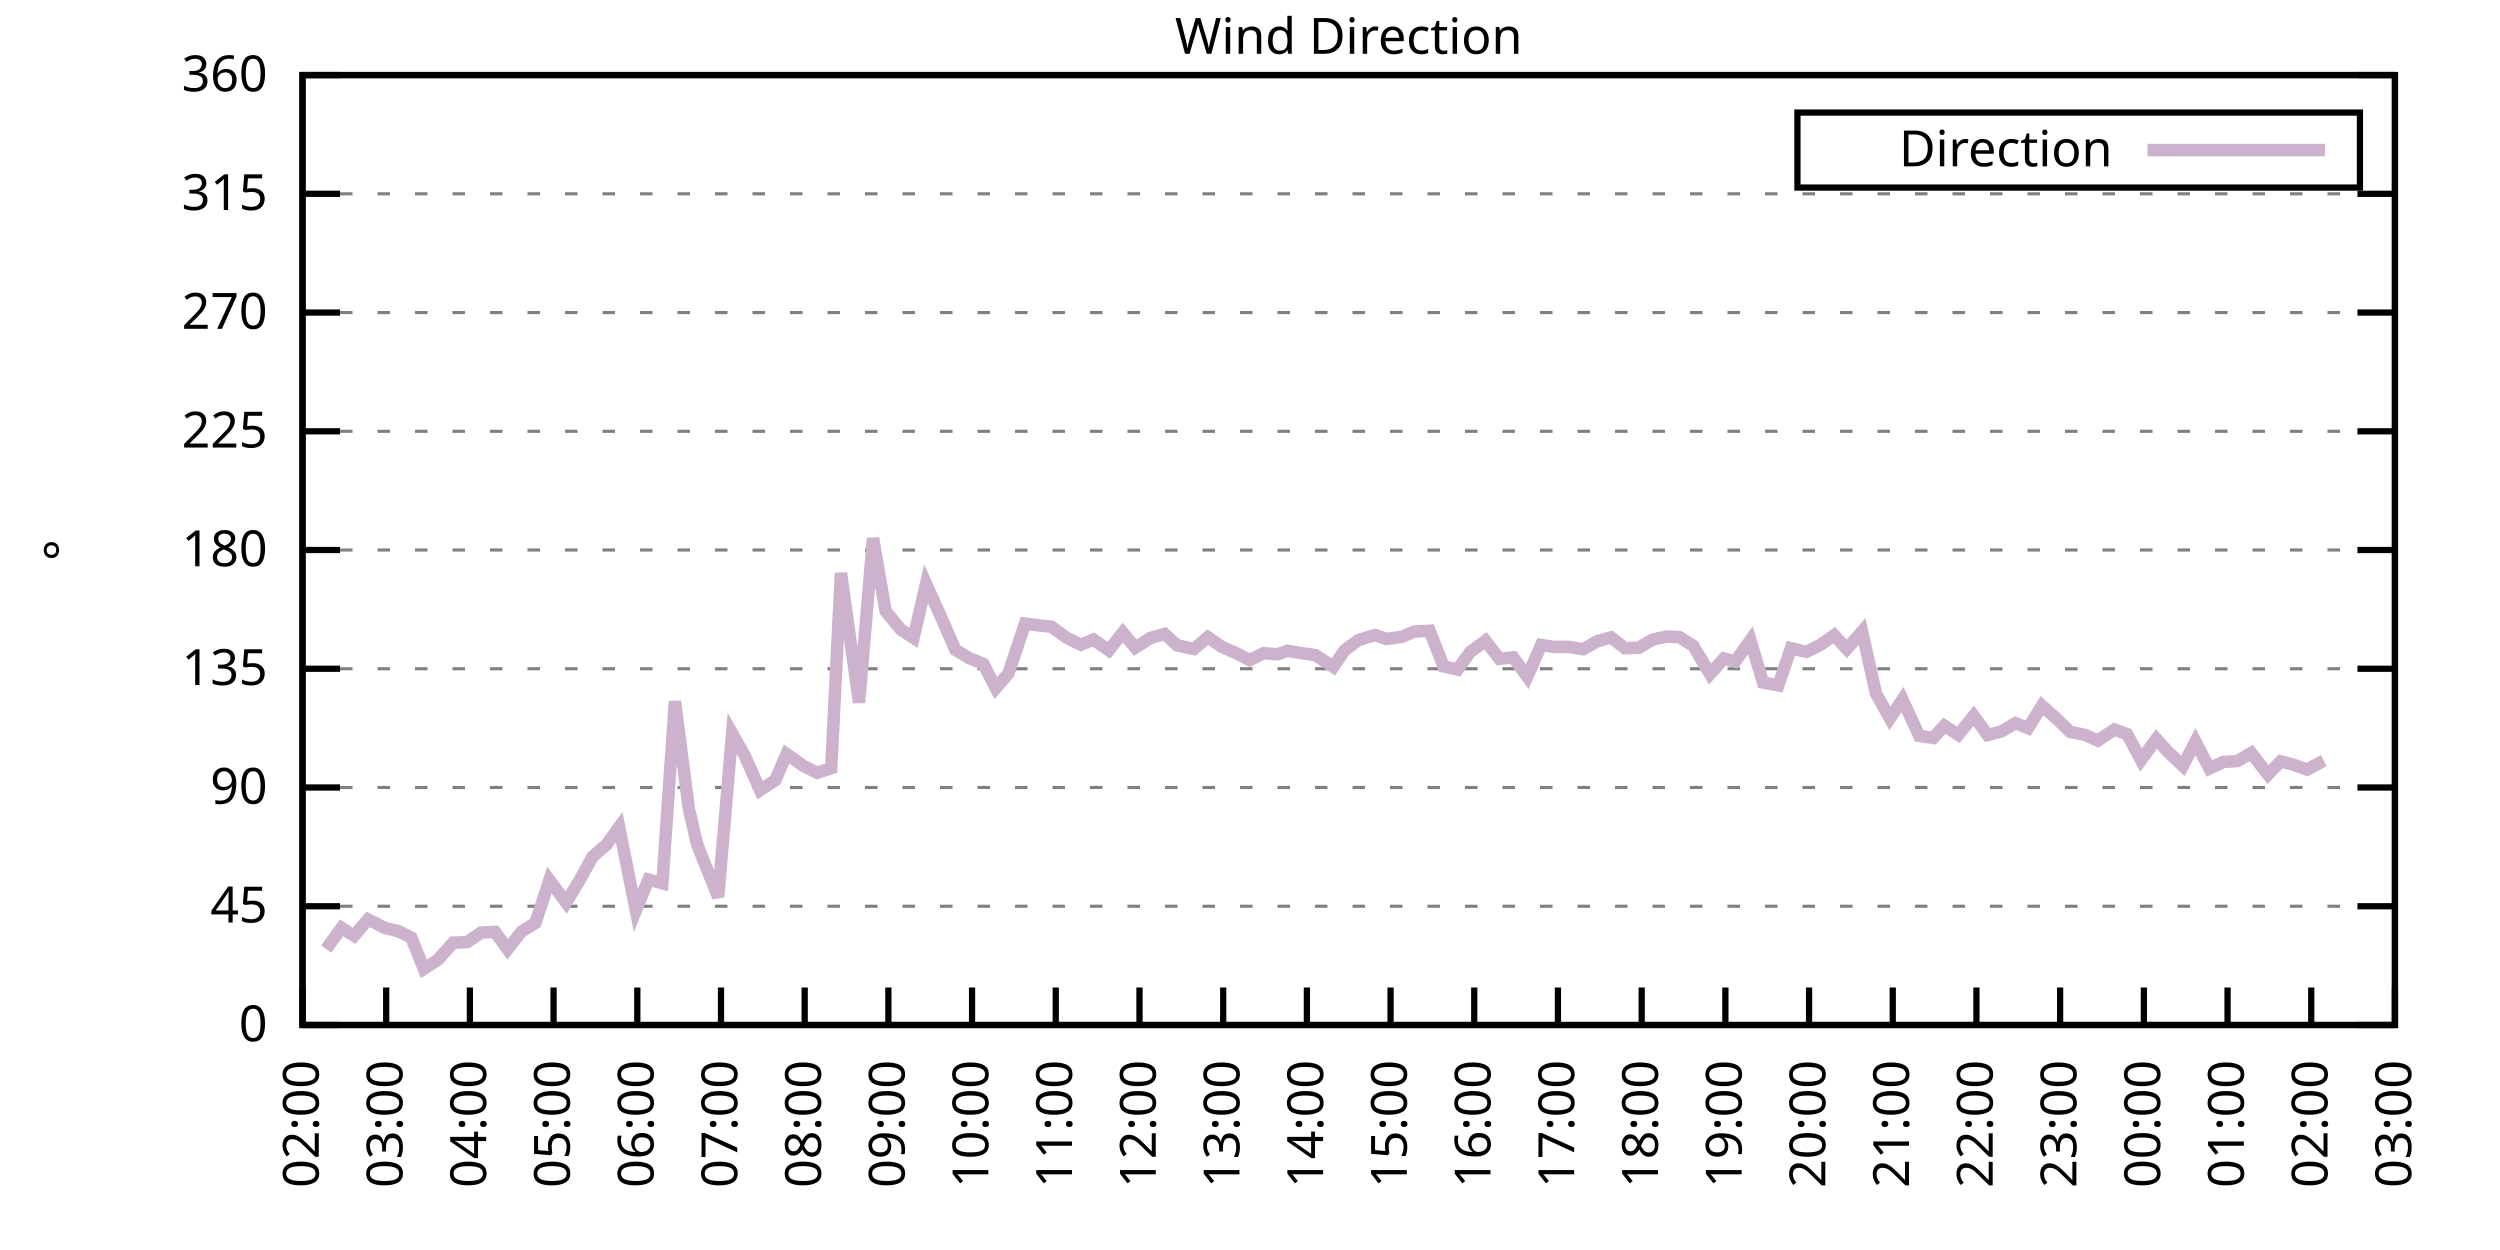
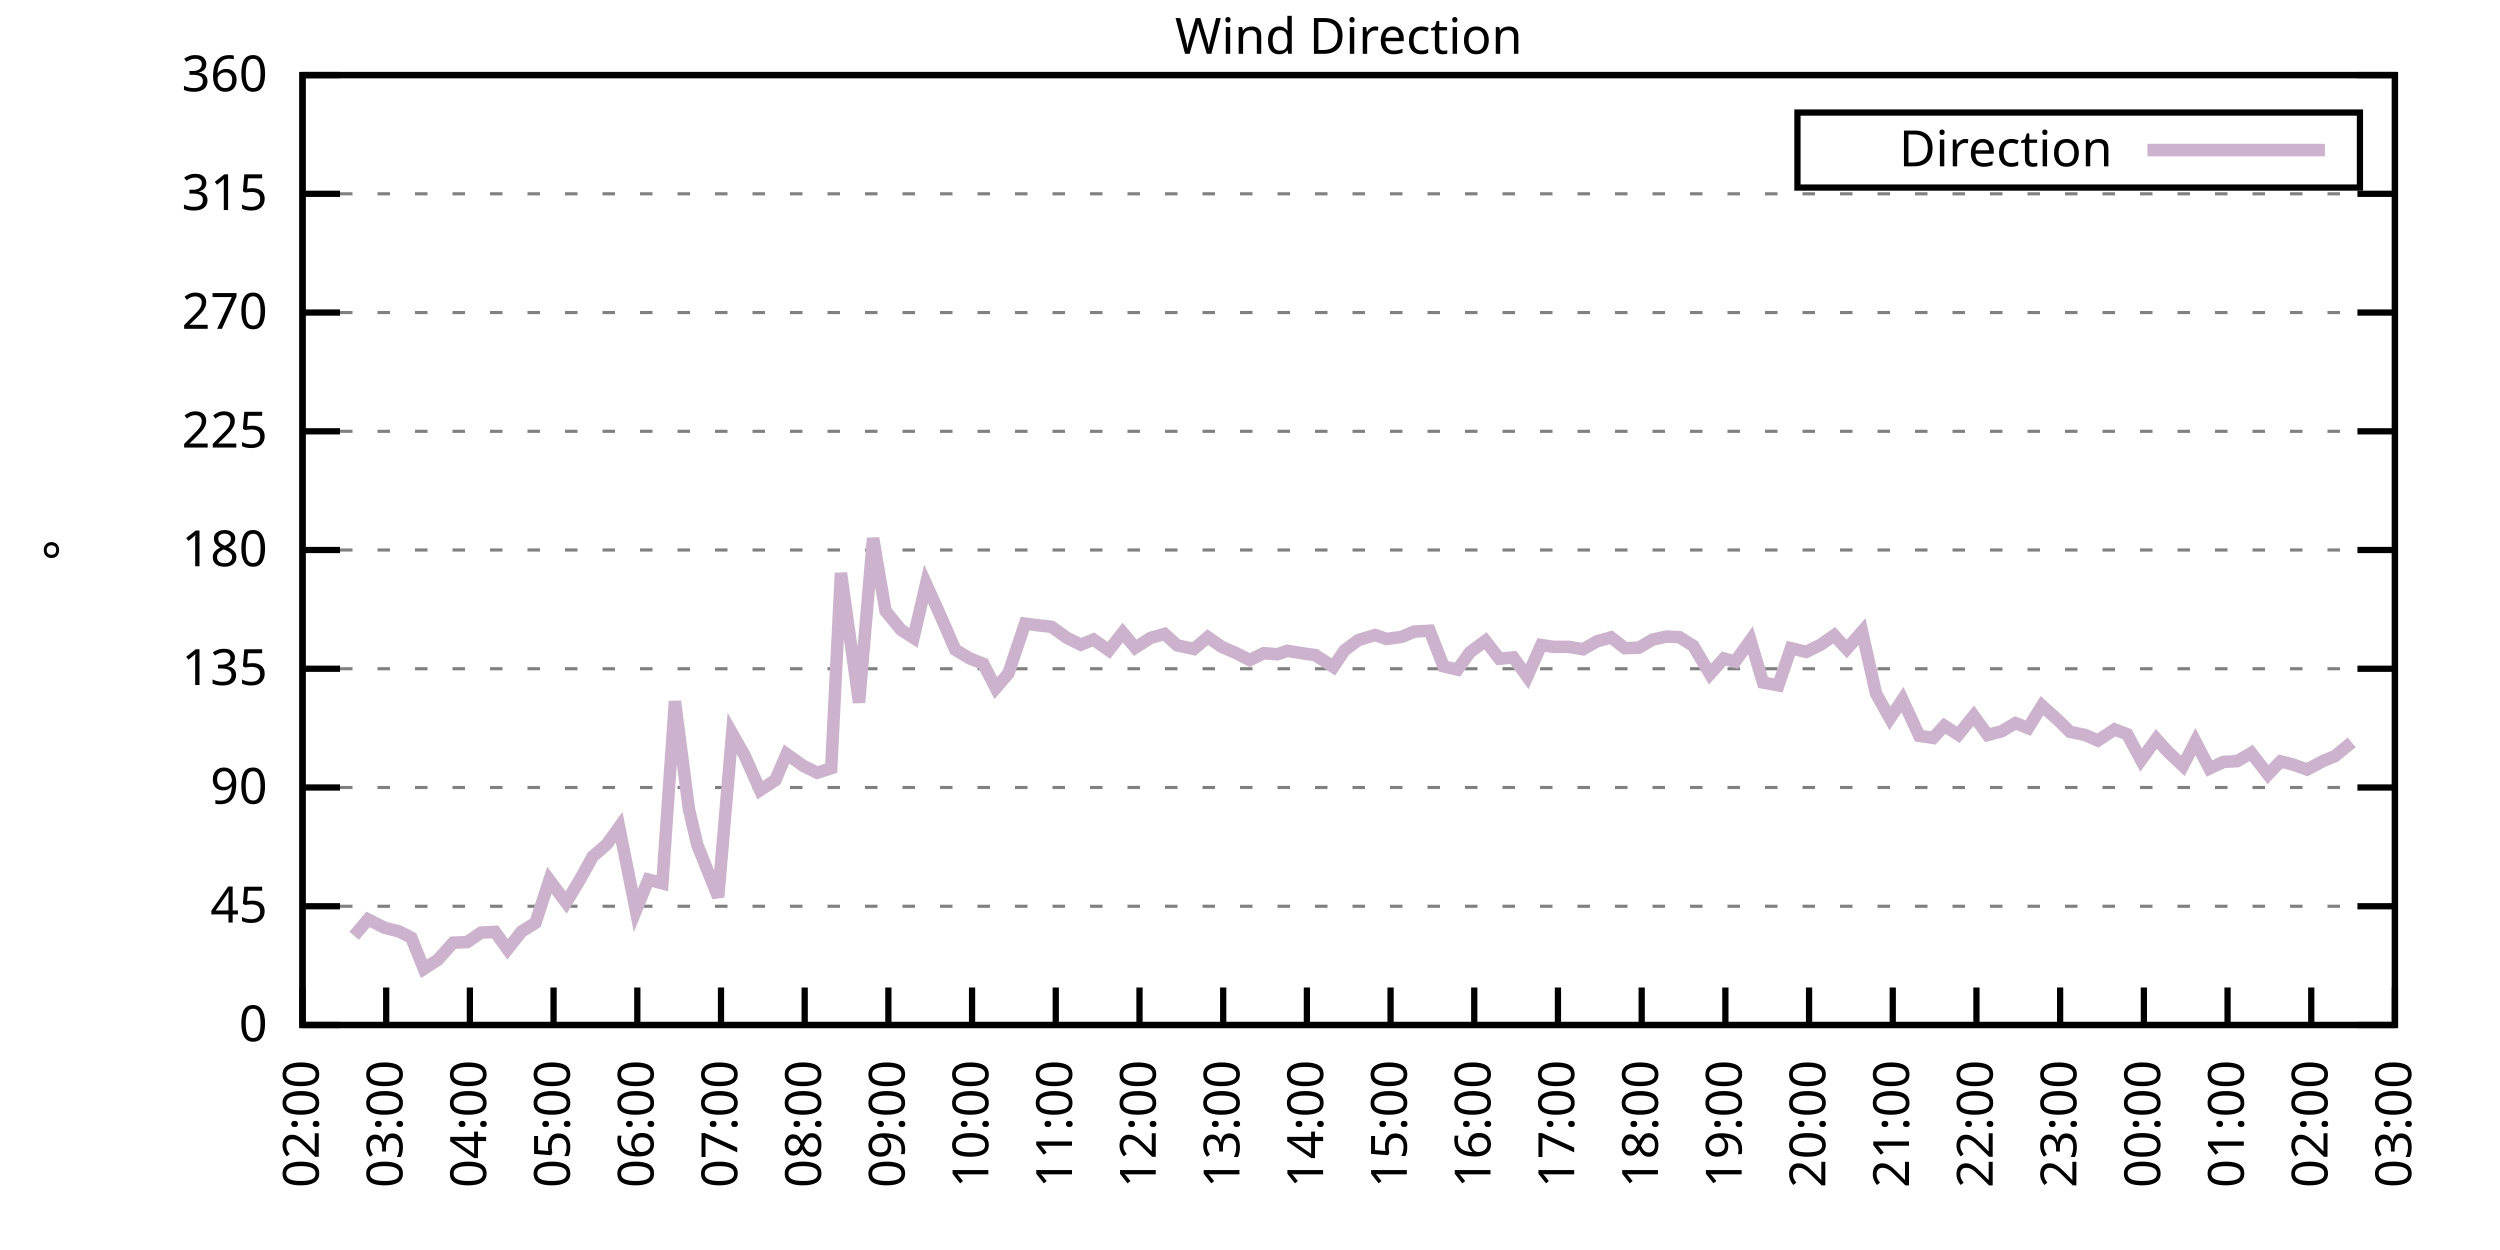
<svg xmlns="http://www.w3.org/2000/svg" xmlns:xlink="http://www.w3.org/1999/xlink" width="400" height="200" viewBox="0 0 400 200">
  <g id="gnuplot_canvas">
    <rect x="0" y="0" width="400" height="200" fill="none" />
    <defs>
      <circle id="gpDot" r="0.5" stroke-width="0.5" stroke="currentColor" />
      <path id="gpPt0" stroke-width="0.333" stroke="currentColor" d="M-1,0 h2 M0,-1 v2" />
      <path id="gpPt1" stroke-width="0.333" stroke="currentColor" d="M-1,-1 L1,1 M1,-1 L-1,1" />
      <path id="gpPt2" stroke-width="0.333" stroke="currentColor" d="M-1,0 L1,0 M0,-1 L0,1 M-1,-1 L1,1 M-1,1 L1,-1" />
      <rect id="gpPt3" stroke-width="0.333" stroke="currentColor" x="-1" y="-1" width="2" height="2" />
      <rect id="gpPt4" stroke-width="0.333" stroke="currentColor" fill="currentColor" x="-1" y="-1" width="2" height="2" />
      <circle id="gpPt5" stroke-width="0.333" stroke="currentColor" cx="0" cy="0" r="1" />
      <use xlink:href="#gpPt5" id="gpPt6" fill="currentColor" stroke="none" />
      <path id="gpPt7" stroke-width="0.333" stroke="currentColor" d="M0,-1.33 L-1.33,0.67 L1.33,0.67 z" />
      <use xlink:href="#gpPt7" id="gpPt8" fill="currentColor" stroke="none" />
      <use xlink:href="#gpPt7" id="gpPt9" stroke="currentColor" transform="rotate(180)" />
      <use xlink:href="#gpPt9" id="gpPt10" fill="currentColor" stroke="none" />
      <use xlink:href="#gpPt3" id="gpPt11" stroke="currentColor" transform="rotate(45)" />
      <use xlink:href="#gpPt11" id="gpPt12" fill="currentColor" stroke="none" />
      <path id="gpPt13" stroke-width="0.333" stroke="currentColor" d="M0,1.330 L1.265,0.411 L0.782,-1.067 L-0.782,-1.076 L-1.265,0.411 z" />
      <use xlink:href="#gpPt13" id="gpPt14" fill="currentColor" stroke="none" />
      <filter id="textbox" filterUnits="objectBoundingBox" x="0" y="0" height="1" width="1">
        <feFlood flood-color="white" flood-opacity="1" result="bgnd" />
        <feComposite in="SourceGraphic" in2="bgnd" operator="atop" />
      </filter>
      <filter id="greybox" filterUnits="objectBoundingBox" x="0" y="0" height="1" width="1">
        <feFlood flood-color="lightgrey" flood-opacity="1" result="grey" />
        <feComposite in="SourceGraphic" in2="grey" operator="atop" />
      </filter>
    </defs>
    <g fill="none" color="white" stroke="currentColor" stroke-width="1.00" stroke-linecap="butt" stroke-linejoin="miter">
</g>
    <g fill="none" color="black" stroke="currentColor" stroke-width="1.00" stroke-linecap="butt" stroke-linejoin="miter">
      <g stroke="none" shape-rendering="crispEdges">
        <polygon fill="rgb(255, 255, 255)" points="48.40,164.00 383.18,164.00 383.18,12.02 48.40,12.02 " />
      </g>
    </g>
    <g fill="none" color="black" stroke="currentColor" stroke-width="1.00" stroke-linecap="butt" stroke-linejoin="miter">
</g>
    <g fill="none" color="black" stroke="black" stroke-width="0.50" stroke-linecap="butt" stroke-linejoin="miter">
</g>
    <g fill="none" color="gray" stroke="currentColor" stroke-width="0.50" stroke-linecap="butt" stroke-linejoin="miter">
      <path stroke="gray" stroke-dasharray="2,4" class="gridline" d="M48.40,164.00 L383.19,164.00  " />
    </g>
    <g fill="none" color="gray" stroke="gray" stroke-width="1.00" stroke-linecap="butt" stroke-linejoin="miter">
</g>
    <g fill="none" color="black" stroke="currentColor" stroke-width="1.00" stroke-linecap="butt" stroke-linejoin="miter">
      <path stroke="black" d="M48.40,164.00 L54.40,164.00 M383.19,164.00 L377.19,164.00  " />
      <g transform="translate(42.80,166.60)" stroke="none" fill="black" font-family="Sans" font-size="8.00" text-anchor="end">
        <text>
          <tspan font-family="Sans"> 0</tspan>
        </text>
      </g>
    </g>
    <g fill="none" color="black" stroke="currentColor" stroke-width="1.00" stroke-linecap="butt" stroke-linejoin="miter">
</g>
    <g fill="none" color="black" stroke="black" stroke-width="0.50" stroke-linecap="butt" stroke-linejoin="miter">
</g>
    <g fill="none" color="gray" stroke="currentColor" stroke-width="0.50" stroke-linecap="butt" stroke-linejoin="miter">
      <path stroke="gray" stroke-dasharray="2,4" class="gridline" d="M48.40,145.00 L383.19,145.00  " />
    </g>
    <g fill="none" color="gray" stroke="gray" stroke-width="1.00" stroke-linecap="butt" stroke-linejoin="miter">
</g>
    <g fill="none" color="black" stroke="currentColor" stroke-width="1.00" stroke-linecap="butt" stroke-linejoin="miter">
      <path stroke="black" d="M48.40,145.00 L54.40,145.00 M383.19,145.00 L377.19,145.00  " />
      <g transform="translate(42.80,147.60)" stroke="none" fill="black" font-family="Sans" font-size="8.00" text-anchor="end">
        <text>
          <tspan font-family="Sans"> 45</tspan>
        </text>
      </g>
    </g>
    <g fill="none" color="black" stroke="currentColor" stroke-width="1.00" stroke-linecap="butt" stroke-linejoin="miter">
</g>
    <g fill="none" color="black" stroke="black" stroke-width="0.50" stroke-linecap="butt" stroke-linejoin="miter">
</g>
    <g fill="none" color="gray" stroke="currentColor" stroke-width="0.50" stroke-linecap="butt" stroke-linejoin="miter">
      <path stroke="gray" stroke-dasharray="2,4" class="gridline" d="M48.40,126.00 L383.19,126.00  " />
    </g>
    <g fill="none" color="gray" stroke="gray" stroke-width="1.00" stroke-linecap="butt" stroke-linejoin="miter">
</g>
    <g fill="none" color="black" stroke="currentColor" stroke-width="1.00" stroke-linecap="butt" stroke-linejoin="miter">
      <path stroke="black" d="M48.40,126.00 L54.40,126.00 M383.19,126.00 L377.19,126.00  " />
      <g transform="translate(42.80,128.60)" stroke="none" fill="black" font-family="Sans" font-size="8.00" text-anchor="end">
        <text>
          <tspan font-family="Sans"> 90</tspan>
        </text>
      </g>
    </g>
    <g fill="none" color="black" stroke="currentColor" stroke-width="1.00" stroke-linecap="butt" stroke-linejoin="miter">
</g>
    <g fill="none" color="black" stroke="black" stroke-width="0.50" stroke-linecap="butt" stroke-linejoin="miter">
</g>
    <g fill="none" color="gray" stroke="currentColor" stroke-width="0.50" stroke-linecap="butt" stroke-linejoin="miter">
      <path stroke="gray" stroke-dasharray="2,4" class="gridline" d="M48.40,107.00 L383.19,107.00  " />
    </g>
    <g fill="none" color="gray" stroke="gray" stroke-width="1.00" stroke-linecap="butt" stroke-linejoin="miter">
</g>
    <g fill="none" color="black" stroke="currentColor" stroke-width="1.00" stroke-linecap="butt" stroke-linejoin="miter">
      <path stroke="black" d="M48.40,107.00 L54.40,107.00 M383.19,107.00 L377.19,107.00  " />
      <g transform="translate(42.80,109.60)" stroke="none" fill="black" font-family="Sans" font-size="8.00" text-anchor="end">
        <text>
          <tspan font-family="Sans"> 135</tspan>
        </text>
      </g>
    </g>
    <g fill="none" color="black" stroke="currentColor" stroke-width="1.00" stroke-linecap="butt" stroke-linejoin="miter">
</g>
    <g fill="none" color="black" stroke="black" stroke-width="0.50" stroke-linecap="butt" stroke-linejoin="miter">
</g>
    <g fill="none" color="gray" stroke="currentColor" stroke-width="0.50" stroke-linecap="butt" stroke-linejoin="miter">
      <path stroke="gray" stroke-dasharray="2,4" class="gridline" d="M48.40,88.00 L383.19,88.00  " />
    </g>
    <g fill="none" color="gray" stroke="gray" stroke-width="1.00" stroke-linecap="butt" stroke-linejoin="miter">
</g>
    <g fill="none" color="black" stroke="currentColor" stroke-width="1.00" stroke-linecap="butt" stroke-linejoin="miter">
      <path stroke="black" d="M48.40,88.00 L54.40,88.00 M383.19,88.00 L377.19,88.00  " />
      <g transform="translate(42.80,90.60)" stroke="none" fill="black" font-family="Sans" font-size="8.00" text-anchor="end">
        <text>
          <tspan font-family="Sans"> 180</tspan>
        </text>
      </g>
    </g>
    <g fill="none" color="black" stroke="currentColor" stroke-width="1.00" stroke-linecap="butt" stroke-linejoin="miter">
</g>
    <g fill="none" color="black" stroke="black" stroke-width="0.50" stroke-linecap="butt" stroke-linejoin="miter">
</g>
    <g fill="none" color="gray" stroke="currentColor" stroke-width="0.50" stroke-linecap="butt" stroke-linejoin="miter">
      <path stroke="gray" stroke-dasharray="2,4" class="gridline" d="M48.40,69.01 L383.19,69.01  " />
    </g>
    <g fill="none" color="gray" stroke="gray" stroke-width="1.00" stroke-linecap="butt" stroke-linejoin="miter">
</g>
    <g fill="none" color="black" stroke="currentColor" stroke-width="1.00" stroke-linecap="butt" stroke-linejoin="miter">
      <path stroke="black" d="M48.40,69.01 L54.40,69.01 M383.19,69.01 L377.19,69.01  " />
      <g transform="translate(42.80,71.61)" stroke="none" fill="black" font-family="Sans" font-size="8.00" text-anchor="end">
        <text>
          <tspan font-family="Sans"> 225</tspan>
        </text>
      </g>
    </g>
    <g fill="none" color="black" stroke="currentColor" stroke-width="1.00" stroke-linecap="butt" stroke-linejoin="miter">
</g>
    <g fill="none" color="black" stroke="black" stroke-width="0.50" stroke-linecap="butt" stroke-linejoin="miter">
</g>
    <g fill="none" color="gray" stroke="currentColor" stroke-width="0.50" stroke-linecap="butt" stroke-linejoin="miter">
      <path stroke="gray" stroke-dasharray="2,4" class="gridline" d="M48.40,50.01 L383.19,50.01  " />
    </g>
    <g fill="none" color="gray" stroke="gray" stroke-width="1.00" stroke-linecap="butt" stroke-linejoin="miter">
</g>
    <g fill="none" color="black" stroke="currentColor" stroke-width="1.00" stroke-linecap="butt" stroke-linejoin="miter">
      <path stroke="black" d="M48.40,50.01 L54.40,50.01 M383.19,50.01 L377.19,50.01  " />
      <g transform="translate(42.80,52.61)" stroke="none" fill="black" font-family="Sans" font-size="8.00" text-anchor="end">
        <text>
          <tspan font-family="Sans"> 270</tspan>
        </text>
      </g>
    </g>
    <g fill="none" color="black" stroke="currentColor" stroke-width="1.00" stroke-linecap="butt" stroke-linejoin="miter">
</g>
    <g fill="none" color="black" stroke="black" stroke-width="0.50" stroke-linecap="butt" stroke-linejoin="miter">
</g>
    <g fill="none" color="gray" stroke="currentColor" stroke-width="0.50" stroke-linecap="butt" stroke-linejoin="miter">
      <path stroke="gray" stroke-dasharray="2,4" class="gridline" d="M48.40,31.01 L383.19,31.01  " />
    </g>
    <g fill="none" color="gray" stroke="gray" stroke-width="1.00" stroke-linecap="butt" stroke-linejoin="miter">
</g>
    <g fill="none" color="black" stroke="currentColor" stroke-width="1.00" stroke-linecap="butt" stroke-linejoin="miter">
      <path stroke="black" d="M48.40,31.01 L54.40,31.01 M383.19,31.01 L377.19,31.01  " />
      <g transform="translate(42.80,33.61)" stroke="none" fill="black" font-family="Sans" font-size="8.00" text-anchor="end">
        <text>
          <tspan font-family="Sans"> 315</tspan>
        </text>
      </g>
    </g>
    <g fill="none" color="black" stroke="currentColor" stroke-width="1.00" stroke-linecap="butt" stroke-linejoin="miter">
</g>
    <g fill="none" color="black" stroke="black" stroke-width="0.50" stroke-linecap="butt" stroke-linejoin="miter">
</g>
    <g fill="none" color="gray" stroke="currentColor" stroke-width="0.50" stroke-linecap="butt" stroke-linejoin="miter">
      <path stroke="gray" stroke-dasharray="2,4" class="gridline" d="M48.40,12.01 L383.19,12.01  " />
    </g>
    <g fill="none" color="gray" stroke="gray" stroke-width="1.00" stroke-linecap="butt" stroke-linejoin="miter">
</g>
    <g fill="none" color="black" stroke="currentColor" stroke-width="1.00" stroke-linecap="butt" stroke-linejoin="miter">
      <path stroke="black" d="M48.40,12.01 L54.40,12.01 M383.19,12.01 L377.19,12.01  " />
      <g transform="translate(42.80,14.61)" stroke="none" fill="black" font-family="Sans" font-size="8.00" text-anchor="end">
        <text>
          <tspan font-family="Sans"> 360</tspan>
        </text>
      </g>
    </g>
    <g fill="none" color="black" stroke="currentColor" stroke-width="1.00" stroke-linecap="butt" stroke-linejoin="miter">
      <path stroke="black" d="M48.40,164.00 L48.40,158.00  " />
      <g transform="translate(51.00,169.60) rotate(270.00)" stroke="none" fill="black" font-family="Sans" font-size="8.00" text-anchor="end">
        <text>
          <tspan font-family="Sans">02:00</tspan>
        </text>
      </g>
    </g>
    <g fill="none" color="black" stroke="currentColor" stroke-width="1.00" stroke-linecap="butt" stroke-linejoin="miter">
      <path stroke="black" d="M61.79,164.00 L61.79,158.00  " />
      <g transform="translate(64.39,169.60) rotate(270.00)" stroke="none" fill="black" font-family="Sans" font-size="8.00" text-anchor="end">
        <text>
          <tspan font-family="Sans">03:00</tspan>
        </text>
      </g>
    </g>
    <g fill="none" color="black" stroke="currentColor" stroke-width="1.00" stroke-linecap="butt" stroke-linejoin="miter">
      <path stroke="black" d="M75.18,164.00 L75.18,158.00  " />
      <g transform="translate(77.78,169.60) rotate(270.00)" stroke="none" fill="black" font-family="Sans" font-size="8.00" text-anchor="end">
        <text>
          <tspan font-family="Sans">04:00</tspan>
        </text>
      </g>
    </g>
    <g fill="none" color="black" stroke="currentColor" stroke-width="1.00" stroke-linecap="butt" stroke-linejoin="miter">
      <path stroke="black" d="M88.57,164.00 L88.57,158.00  " />
      <g transform="translate(91.17,169.60) rotate(270.00)" stroke="none" fill="black" font-family="Sans" font-size="8.00" text-anchor="end">
        <text>
          <tspan font-family="Sans">05:00</tspan>
        </text>
      </g>
    </g>
    <g fill="none" color="black" stroke="currentColor" stroke-width="1.00" stroke-linecap="butt" stroke-linejoin="miter">
      <path stroke="black" d="M101.97,164.00 L101.97,158.00  " />
      <g transform="translate(104.57,169.60) rotate(270.00)" stroke="none" fill="black" font-family="Sans" font-size="8.00" text-anchor="end">
        <text>
          <tspan font-family="Sans">06:00</tspan>
        </text>
      </g>
    </g>
    <g fill="none" color="black" stroke="currentColor" stroke-width="1.00" stroke-linecap="butt" stroke-linejoin="miter">
      <path stroke="black" d="M115.36,164.00 L115.36,158.00  " />
      <g transform="translate(117.96,169.60) rotate(270.00)" stroke="none" fill="black" font-family="Sans" font-size="8.00" text-anchor="end">
        <text>
          <tspan font-family="Sans">07:00</tspan>
        </text>
      </g>
    </g>
    <g fill="none" color="black" stroke="currentColor" stroke-width="1.00" stroke-linecap="butt" stroke-linejoin="miter">
      <path stroke="black" d="M128.75,164.00 L128.75,158.00  " />
      <g transform="translate(131.35,169.60) rotate(270.00)" stroke="none" fill="black" font-family="Sans" font-size="8.00" text-anchor="end">
        <text>
          <tspan font-family="Sans">08:00</tspan>
        </text>
      </g>
    </g>
    <g fill="none" color="black" stroke="currentColor" stroke-width="1.00" stroke-linecap="butt" stroke-linejoin="miter">
      <path stroke="black" d="M142.14,164.00 L142.14,158.00  " />
      <g transform="translate(144.74,169.60) rotate(270.00)" stroke="none" fill="black" font-family="Sans" font-size="8.00" text-anchor="end">
        <text>
          <tspan font-family="Sans">09:00</tspan>
        </text>
      </g>
    </g>
    <g fill="none" color="black" stroke="currentColor" stroke-width="1.00" stroke-linecap="butt" stroke-linejoin="miter">
      <path stroke="black" d="M155.53,164.00 L155.53,158.00  " />
      <g transform="translate(158.13,169.60) rotate(270.00)" stroke="none" fill="black" font-family="Sans" font-size="8.00" text-anchor="end">
        <text>
          <tspan font-family="Sans">10:00</tspan>
        </text>
      </g>
    </g>
    <g fill="none" color="black" stroke="currentColor" stroke-width="1.00" stroke-linecap="butt" stroke-linejoin="miter">
      <path stroke="black" d="M168.92,164.00 L168.92,158.00  " />
      <g transform="translate(171.52,169.60) rotate(270.00)" stroke="none" fill="black" font-family="Sans" font-size="8.00" text-anchor="end">
        <text>
          <tspan font-family="Sans">11:00</tspan>
        </text>
      </g>
    </g>
    <g fill="none" color="black" stroke="currentColor" stroke-width="1.00" stroke-linecap="butt" stroke-linejoin="miter">
      <path stroke="black" d="M182.32,164.00 L182.32,158.00  " />
      <g transform="translate(184.92,169.60) rotate(270.00)" stroke="none" fill="black" font-family="Sans" font-size="8.00" text-anchor="end">
        <text>
          <tspan font-family="Sans">12:00</tspan>
        </text>
      </g>
    </g>
    <g fill="none" color="black" stroke="currentColor" stroke-width="1.00" stroke-linecap="butt" stroke-linejoin="miter">
      <path stroke="black" d="M195.71,164.00 L195.71,158.00  " />
      <g transform="translate(198.31,169.60) rotate(270.00)" stroke="none" fill="black" font-family="Sans" font-size="8.00" text-anchor="end">
        <text>
          <tspan font-family="Sans">13:00</tspan>
        </text>
      </g>
    </g>
    <g fill="none" color="black" stroke="currentColor" stroke-width="1.00" stroke-linecap="butt" stroke-linejoin="miter">
      <path stroke="black" d="M209.10,164.00 L209.10,158.00  " />
      <g transform="translate(211.70,169.60) rotate(270.00)" stroke="none" fill="black" font-family="Sans" font-size="8.00" text-anchor="end">
        <text>
          <tspan font-family="Sans">14:00</tspan>
        </text>
      </g>
    </g>
    <g fill="none" color="black" stroke="currentColor" stroke-width="1.00" stroke-linecap="butt" stroke-linejoin="miter">
      <path stroke="black" d="M222.49,164.00 L222.49,158.00  " />
      <g transform="translate(225.09,169.60) rotate(270.00)" stroke="none" fill="black" font-family="Sans" font-size="8.00" text-anchor="end">
        <text>
          <tspan font-family="Sans">15:00</tspan>
        </text>
      </g>
    </g>
    <g fill="none" color="black" stroke="currentColor" stroke-width="1.00" stroke-linecap="butt" stroke-linejoin="miter">
      <path stroke="black" d="M235.88,164.00 L235.88,158.00  " />
      <g transform="translate(238.48,169.60) rotate(270.00)" stroke="none" fill="black" font-family="Sans" font-size="8.00" text-anchor="end">
        <text>
          <tspan font-family="Sans">16:00</tspan>
        </text>
      </g>
    </g>
    <g fill="none" color="black" stroke="currentColor" stroke-width="1.00" stroke-linecap="butt" stroke-linejoin="miter">
      <path stroke="black" d="M249.27,164.00 L249.27,158.00  " />
      <g transform="translate(251.87,169.60) rotate(270.00)" stroke="none" fill="black" font-family="Sans" font-size="8.00" text-anchor="end">
        <text>
          <tspan font-family="Sans">17:00</tspan>
        </text>
      </g>
    </g>
    <g fill="none" color="black" stroke="currentColor" stroke-width="1.00" stroke-linecap="butt" stroke-linejoin="miter">
      <path stroke="black" d="M262.67,164.00 L262.67,158.00  " />
      <g transform="translate(265.27,169.60) rotate(270.00)" stroke="none" fill="black" font-family="Sans" font-size="8.00" text-anchor="end">
        <text>
          <tspan font-family="Sans">18:00</tspan>
        </text>
      </g>
    </g>
    <g fill="none" color="black" stroke="currentColor" stroke-width="1.00" stroke-linecap="butt" stroke-linejoin="miter">
      <path stroke="black" d="M276.06,164.00 L276.06,158.00  " />
      <g transform="translate(278.66,169.60) rotate(270.00)" stroke="none" fill="black" font-family="Sans" font-size="8.00" text-anchor="end">
        <text>
          <tspan font-family="Sans">19:00</tspan>
        </text>
      </g>
    </g>
    <g fill="none" color="black" stroke="currentColor" stroke-width="1.00" stroke-linecap="butt" stroke-linejoin="miter">
      <path stroke="black" d="M289.45,164.00 L289.45,158.00  " />
      <g transform="translate(292.05,169.60) rotate(270.00)" stroke="none" fill="black" font-family="Sans" font-size="8.00" text-anchor="end">
        <text>
          <tspan font-family="Sans">20:00</tspan>
        </text>
      </g>
    </g>
    <g fill="none" color="black" stroke="currentColor" stroke-width="1.00" stroke-linecap="butt" stroke-linejoin="miter">
      <path stroke="black" d="M302.84,164.00 L302.84,158.00  " />
      <g transform="translate(305.44,169.60) rotate(270.00)" stroke="none" fill="black" font-family="Sans" font-size="8.00" text-anchor="end">
        <text>
          <tspan font-family="Sans">21:00</tspan>
        </text>
      </g>
    </g>
    <g fill="none" color="black" stroke="currentColor" stroke-width="1.00" stroke-linecap="butt" stroke-linejoin="miter">
      <path stroke="black" d="M316.23,164.00 L316.23,158.00  " />
      <g transform="translate(318.83,169.60) rotate(270.00)" stroke="none" fill="black" font-family="Sans" font-size="8.00" text-anchor="end">
        <text>
          <tspan font-family="Sans">22:00</tspan>
        </text>
      </g>
    </g>
    <g fill="none" color="black" stroke="currentColor" stroke-width="1.00" stroke-linecap="butt" stroke-linejoin="miter">
      <path stroke="black" d="M329.62,164.00 L329.62,158.00  " />
      <g transform="translate(332.22,169.60) rotate(270.00)" stroke="none" fill="black" font-family="Sans" font-size="8.00" text-anchor="end">
        <text>
          <tspan font-family="Sans">23:00</tspan>
        </text>
      </g>
    </g>
    <g fill="none" color="black" stroke="currentColor" stroke-width="1.00" stroke-linecap="butt" stroke-linejoin="miter">
      <path stroke="black" d="M343.02,164.00 L343.02,158.00  " />
      <g transform="translate(345.62,169.60) rotate(270.00)" stroke="none" fill="black" font-family="Sans" font-size="8.00" text-anchor="end">
        <text>
          <tspan font-family="Sans">00:00</tspan>
        </text>
      </g>
    </g>
    <g fill="none" color="black" stroke="currentColor" stroke-width="1.00" stroke-linecap="butt" stroke-linejoin="miter">
      <path stroke="black" d="M356.41,164.00 L356.41,158.00  " />
      <g transform="translate(359.01,169.60) rotate(270.00)" stroke="none" fill="black" font-family="Sans" font-size="8.00" text-anchor="end">
        <text>
          <tspan font-family="Sans">01:00</tspan>
        </text>
      </g>
    </g>
    <g fill="none" color="black" stroke="currentColor" stroke-width="1.00" stroke-linecap="butt" stroke-linejoin="miter">
      <path stroke="black" d="M369.80,164.00 L369.80,158.00  " />
      <g transform="translate(372.40,169.60) rotate(270.00)" stroke="none" fill="black" font-family="Sans" font-size="8.00" text-anchor="end">
        <text>
          <tspan font-family="Sans">02:00</tspan>
        </text>
      </g>
    </g>
    <g fill="none" color="black" stroke="currentColor" stroke-width="1.00" stroke-linecap="butt" stroke-linejoin="miter">
      <path stroke="black" d="M383.19,164.00 L383.19,158.00  " />
      <g transform="translate(385.79,169.60) rotate(270.00)" stroke="none" fill="black" font-family="Sans" font-size="8.00" text-anchor="end">
        <text>
          <tspan font-family="Sans">03:00</tspan>
        </text>
      </g>
    </g>
    <g fill="none" color="black" stroke="currentColor" stroke-width="1.00" stroke-linecap="butt" stroke-linejoin="miter">
</g>
    <g fill="none" color="black" stroke="currentColor" stroke-width="1.00" stroke-linecap="butt" stroke-linejoin="miter">
      <path stroke="black" d="M48.40,12.01 L48.40,164.00 L383.19,164.00 L383.19,12.01 L48.40,12.01 Z  " />
    </g>
    <g fill="none" color="black" stroke="currentColor" stroke-width="1.00" stroke-linecap="butt" stroke-linejoin="miter">
</g>
    <g fill="none" color="black" stroke="currentColor" stroke-width="1.00" stroke-linecap="butt" stroke-linejoin="miter">
      <path stroke="black" d="M287.59,30.01 L287.59,18.01 L377.59,18.01 L377.59,30.01 L287.59,30.01 Z  " />
    </g>
    <g id="Wind_direction_plot_1">
      <g fill="none" color="white" stroke="black" stroke-width="2.00" stroke-linecap="butt" stroke-linejoin="miter">
</g>
      <g fill="none" color="black" stroke="currentColor" stroke-width="2.00" stroke-linecap="butt" stroke-linejoin="miter">
        <g transform="translate(337.99,26.61)" stroke="none" fill="black" font-family="Sans" font-size="8.00" text-anchor="end">
          <text>
            <tspan font-family="Sans">Direction</tspan>
          </text>
        </g>
      </g>
      <g fill="none" color="black" stroke="currentColor" stroke-width="2.00" stroke-linecap="butt" stroke-linejoin="miter">
-         <path stroke="rgb(204, 178, 204)" d="M343.59,24.01 L371.99,24.01 M52.19,151.84 L54.65,148.46 L56.66,149.73 L58.89,147.11 L61.57,148.46 L63.80,149.01   L65.81,150.03 L67.82,155.01 L70.05,153.57 L72.50,150.83 L74.74,150.74 L76.97,149.22 L79.20,149.10 L81.21,151.88   L83.44,149.05 L85.67,147.66 L87.91,140.82 L90.58,144.41 L92.82,140.69 L94.82,137.06 L97.06,135.12 L99.06,132.34   L101.74,145.68 L103.75,140.74 L105.98,141.33 L107.99,112.20 L110.22,129.42 L111.56,135.16 L114.91,143.52 L117.14,117.35   L119.15,120.89 L121.61,126.42 L124.06,124.82 L125.85,120.64 L128.53,122.54 L130.76,123.64 L132.99,122.92 L134.55,91.68   L137.45,112.41 L139.69,86.11 L141.69,97.76 L144.15,100.76 L146.16,102.06 L148.17,93.41 L150.40,98.35 L152.85,103.96   L155.09,105.31 L157.32,106.20 L159.33,110.09 L161.34,107.76 L164.01,99.78 L166.02,100.04 L168.25,100.29 L170.71,102.06   L172.94,103.16 L174.95,102.32 L177.41,104.05 L179.64,101.22 L181.65,103.63 L184.10,102.06 L186.33,101.43 L188.34,103.25   L191.02,103.84 L193.25,101.94 L195.48,103.50 L197.72,104.47 L199.95,105.61 L202.18,104.51 L204.41,104.68 L205.97,104.13   L208.88,104.60 L210.44,104.81 L213.34,106.71 L215.13,104.05 L217.36,102.40 L220.04,101.60 L221.82,102.23 L224.28,101.90   L226.29,101.05 L228.74,100.92 L230.97,106.62 L233.20,107.13 L235.21,104.34 L237.67,102.53 L239.90,105.40 L242.13,105.19   L244.36,108.27 L246.60,103.20 L248.60,103.50 L251.06,103.50 L253.29,103.88 L255.52,102.61 L257.76,101.98 L259.99,103.71   L262.22,103.63 L264.45,102.32 L266.68,101.85 L268.69,101.94 L270.92,103.33 L273.60,107.85 L275.83,105.36 L277.62,105.86   L280.07,102.44 L282.08,109.20 L284.54,109.66 L286.55,103.71 L289.00,104.30 L291.23,103.20 L293.47,101.64 L295.48,103.84   L297.93,101.05 L300.16,110.97 L302.39,114.94 L304.40,111.94 L307.08,117.73 L309.31,118.07 L311.10,116.12 L313.33,117.56   L315.79,114.52 L318.02,117.60 L320.25,117.01 L322.48,115.70 L324.49,116.50 L326.72,112.91 L329.40,115.32 L331.19,117.09   L333.64,117.60 L335.65,118.49 L338.33,116.71 L340.34,117.47 L342.57,121.61 L345.02,118.23 L346.81,120.22 L349.26,122.54   L351.27,118.66 L353.51,122.96 L355.74,121.91 L357.97,121.78 L360.20,120.47 L362.88,123.93 L364.89,121.82 L366.90,122.33   L369.13,123.13 L371.81,121.70  " />
+         <path stroke="rgb(204, 178, 204)" d="M343.59,24.01 L371.99,24.01 M56.66,149.73 L58.89,147.11 L61.57,148.46 L63.80,149.01 L65.81,150.03 L67.82,155.01   L70.05,153.57 L72.50,150.83 L74.74,150.74 L76.97,149.22 L79.20,149.10 L81.21,151.88 L83.44,149.05 L85.67,147.66   L87.91,140.82 L90.58,144.41 L92.82,140.69 L94.82,137.06 L97.06,135.12 L99.06,132.34 L101.74,145.68 L103.75,140.74   L105.98,141.33 L107.99,112.20 L110.22,129.42 L111.56,135.16 L114.91,143.52 L117.14,117.35 L119.15,120.89 L121.61,126.42   L124.06,124.82 L125.85,120.64 L128.53,122.54 L130.76,123.64 L132.99,122.92 L134.55,91.68 L137.45,112.41 L139.69,86.11   L141.69,97.76 L144.15,100.76 L146.16,102.06 L148.17,93.41 L150.40,98.35 L152.85,103.96 L155.09,105.31 L157.32,106.20   L159.33,110.09 L161.34,107.76 L164.01,99.78 L166.02,100.04 L168.25,100.29 L170.71,102.06 L172.94,103.16 L174.95,102.32   L177.41,104.05 L179.64,101.22 L181.65,103.63 L184.10,102.06 L186.33,101.43 L188.34,103.25 L191.02,103.84 L193.25,101.94   L195.48,103.50 L197.72,104.47 L199.95,105.61 L202.18,104.51 L204.41,104.68 L205.97,104.13 L208.88,104.60 L210.44,104.81   L213.34,106.71 L215.13,104.05 L217.36,102.40 L220.04,101.60 L221.82,102.23 L224.28,101.90 L226.29,101.05 L228.74,100.92   L230.97,106.62 L233.20,107.13 L235.21,104.34 L237.67,102.53 L239.90,105.40 L242.13,105.19 L244.36,108.27 L246.60,103.20   L248.60,103.50 L251.06,103.50 L253.29,103.88 L255.52,102.61 L257.76,101.98 L259.99,103.71 L262.22,103.63 L264.45,102.32   L266.68,101.85 L268.69,101.94 L270.92,103.33 L273.60,107.85 L275.83,105.36 L277.62,105.86 L280.07,102.44 L282.08,109.20   L284.54,109.66 L286.55,103.71 L289.00,104.30 L291.23,103.20 L293.47,101.64 L295.48,103.84 L297.93,101.05 L300.16,110.97   L302.39,114.94 L304.40,111.94 L307.08,117.73 L309.31,118.07 L311.10,116.12 L313.33,117.56 L315.79,114.52 L318.02,117.60   L320.25,117.01 L322.48,115.70 L324.49,116.50 L326.72,112.91 L329.40,115.32 L331.19,117.09 L333.64,117.60 L335.65,118.49   L338.33,116.71 L340.34,117.47 L342.57,121.61 L345.02,118.23 L346.81,120.22 L349.26,122.54 L351.27,118.66 L353.51,122.96   L355.74,121.91 L357.97,121.78 L360.20,120.47 L362.88,123.93 L364.89,121.82 L366.90,122.33 L369.13,123.13 L371.81,121.70   L373.59,120.98 L376.27,118.78  " />
      </g>
    </g>
    <g fill="none" color="black" stroke="currentColor" stroke-width="2.00" stroke-linecap="butt" stroke-linejoin="miter">
</g>
    <g fill="none" color="black" stroke="black" stroke-width="1.00" stroke-linecap="butt" stroke-linejoin="miter">
</g>
    <g fill="none" color="black" stroke="currentColor" stroke-width="1.00" stroke-linecap="butt" stroke-linejoin="miter">
      <path stroke="black" d="M48.40,12.01 L48.40,164.00 L383.19,164.00 L383.19,12.01 L48.40,12.01 Z  " />
      <g transform="translate(12.80,88.01) rotate(270.00)" stroke="none" fill="black" font-family="Sans" font-size="8.00" text-anchor="middle">
        <text>
          <tspan font-family="Sans">°</tspan>
        </text>
      </g>
    </g>
    <g fill="none" color="black" stroke="currentColor" stroke-width="1.00" stroke-linecap="butt" stroke-linejoin="miter">
</g>
    <g fill="none" color="black" stroke="currentColor" stroke-width="1.00" stroke-linecap="butt" stroke-linejoin="miter">
      <g transform="translate(215.79,8.61)" stroke="none" fill="black" font-family="Sans" font-size="8.00" text-anchor="middle">
        <text>
          <tspan font-family="Sans">Wind Direction</tspan>
        </text>
      </g>
    </g>
    <g fill="none" color="black" stroke="currentColor" stroke-width="1.00" stroke-linecap="butt" stroke-linejoin="miter">
</g>
  </g>
</svg>
